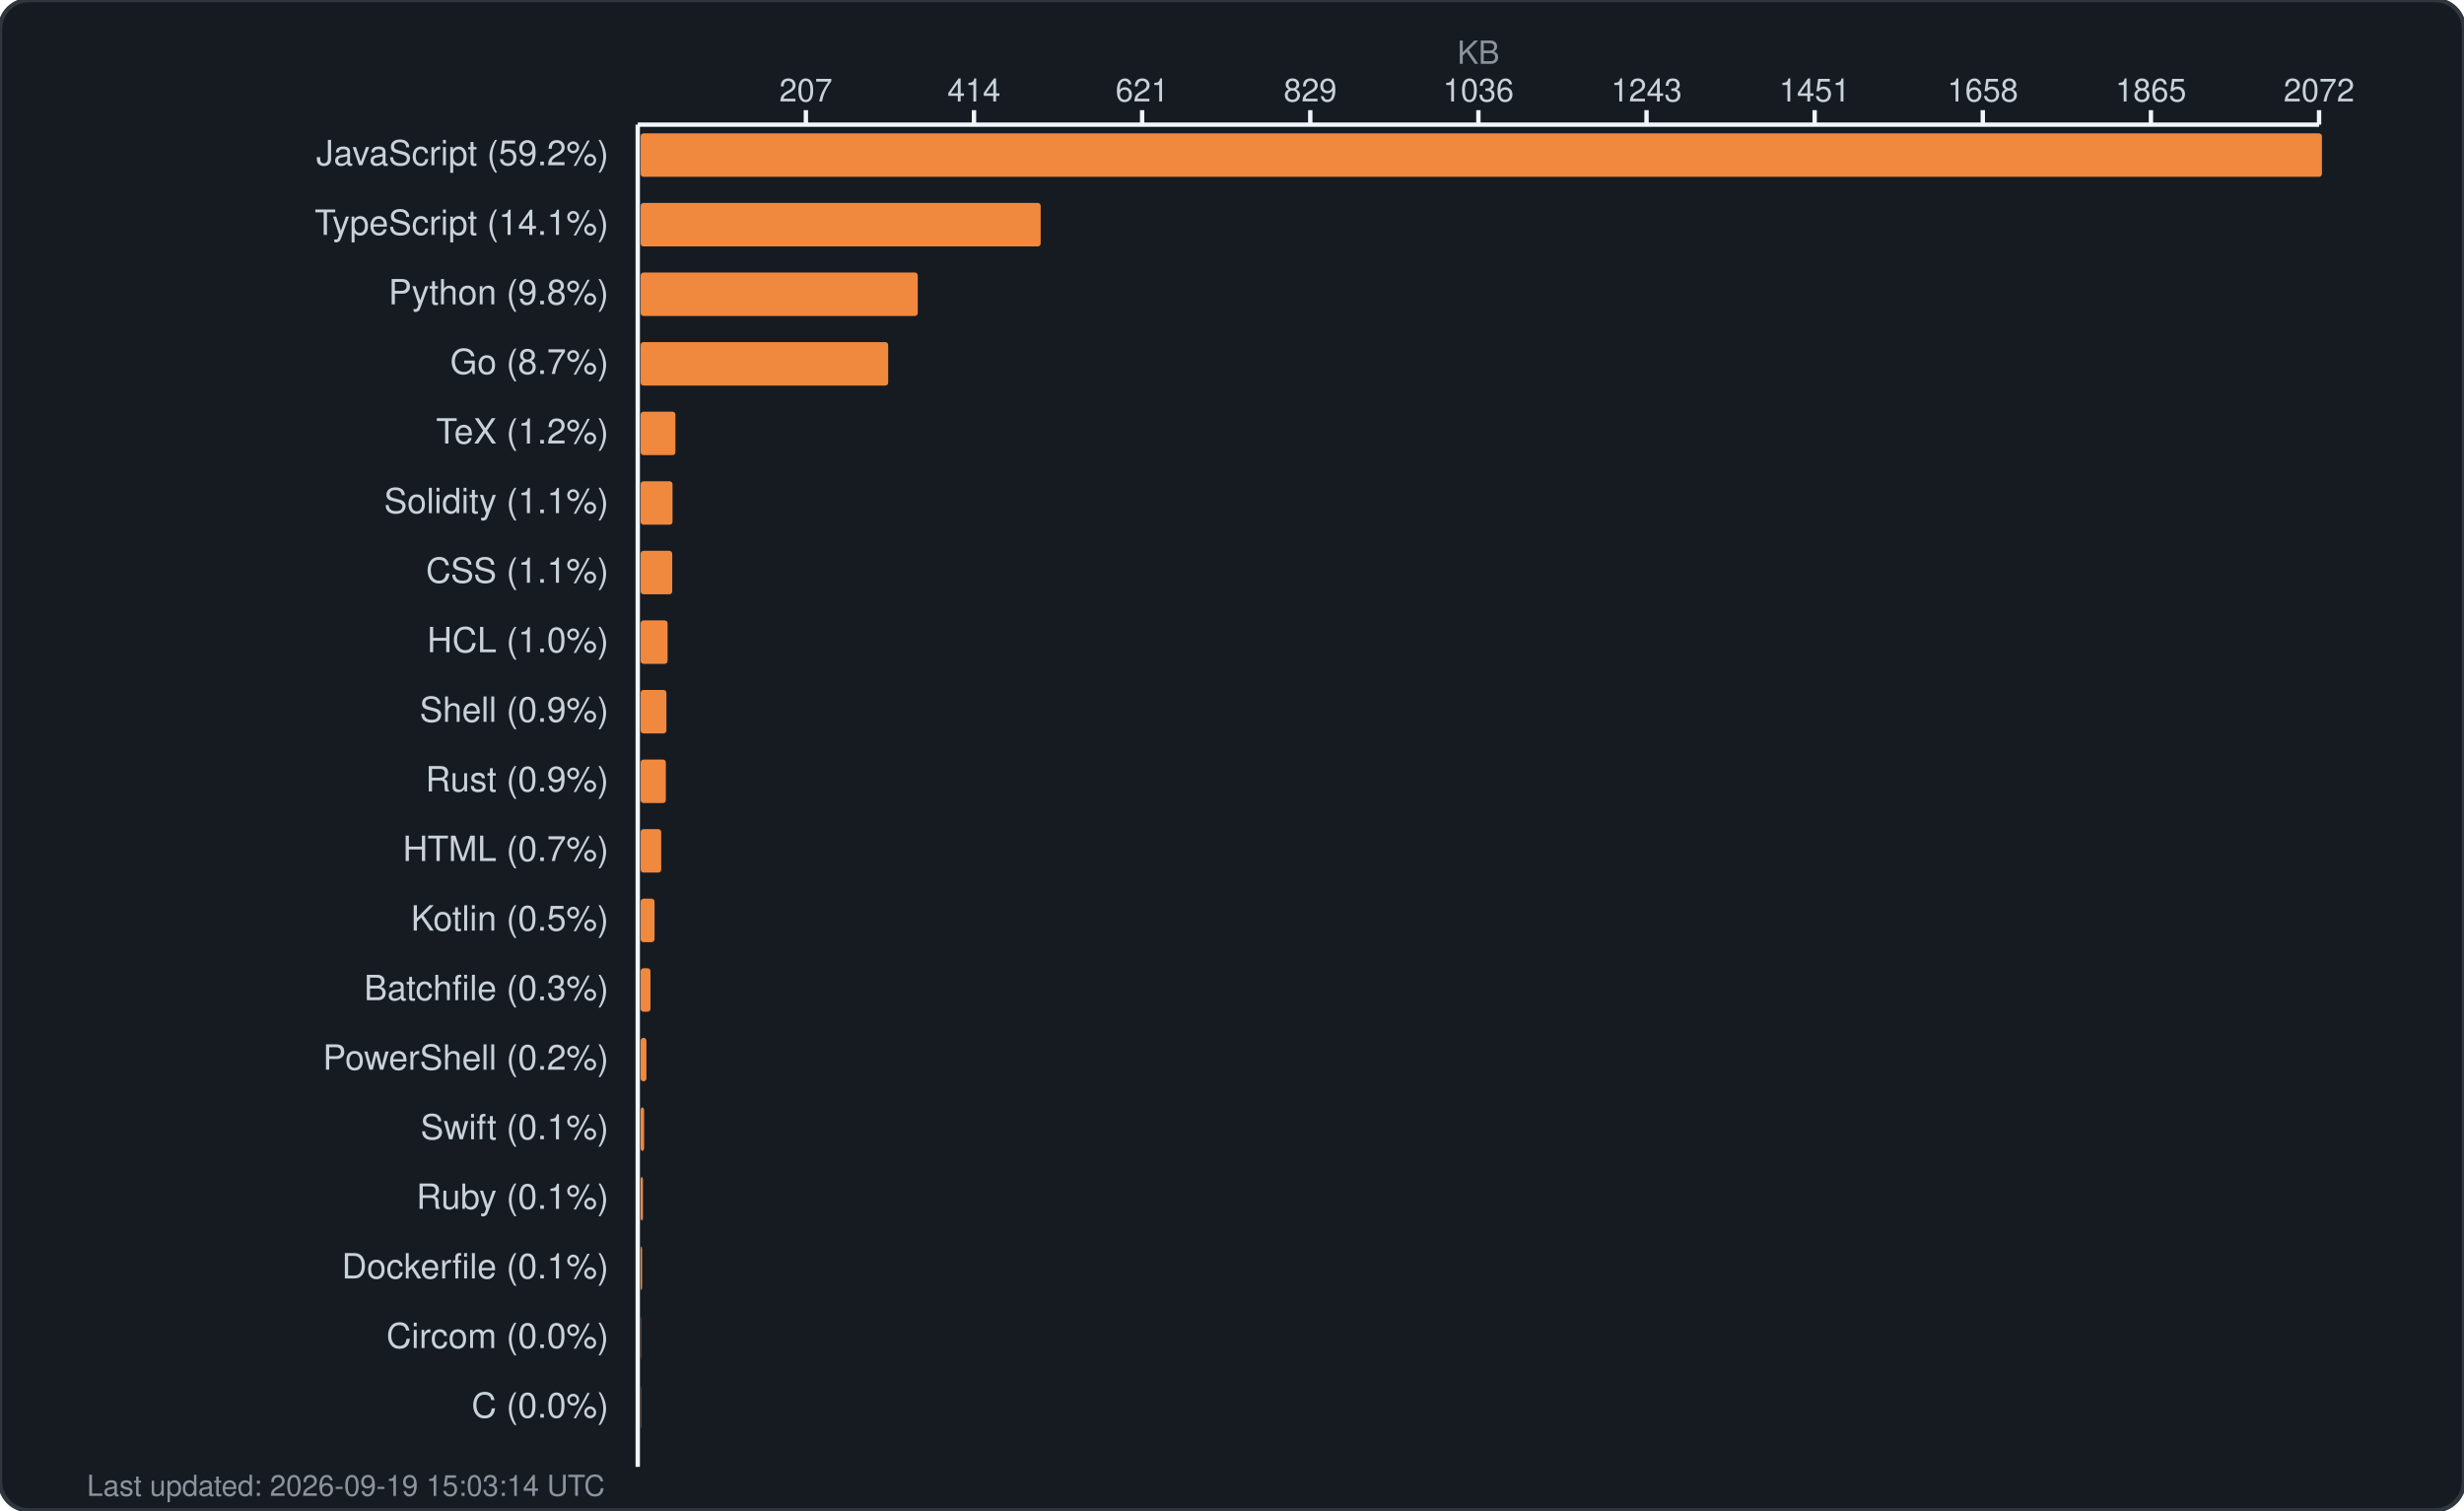
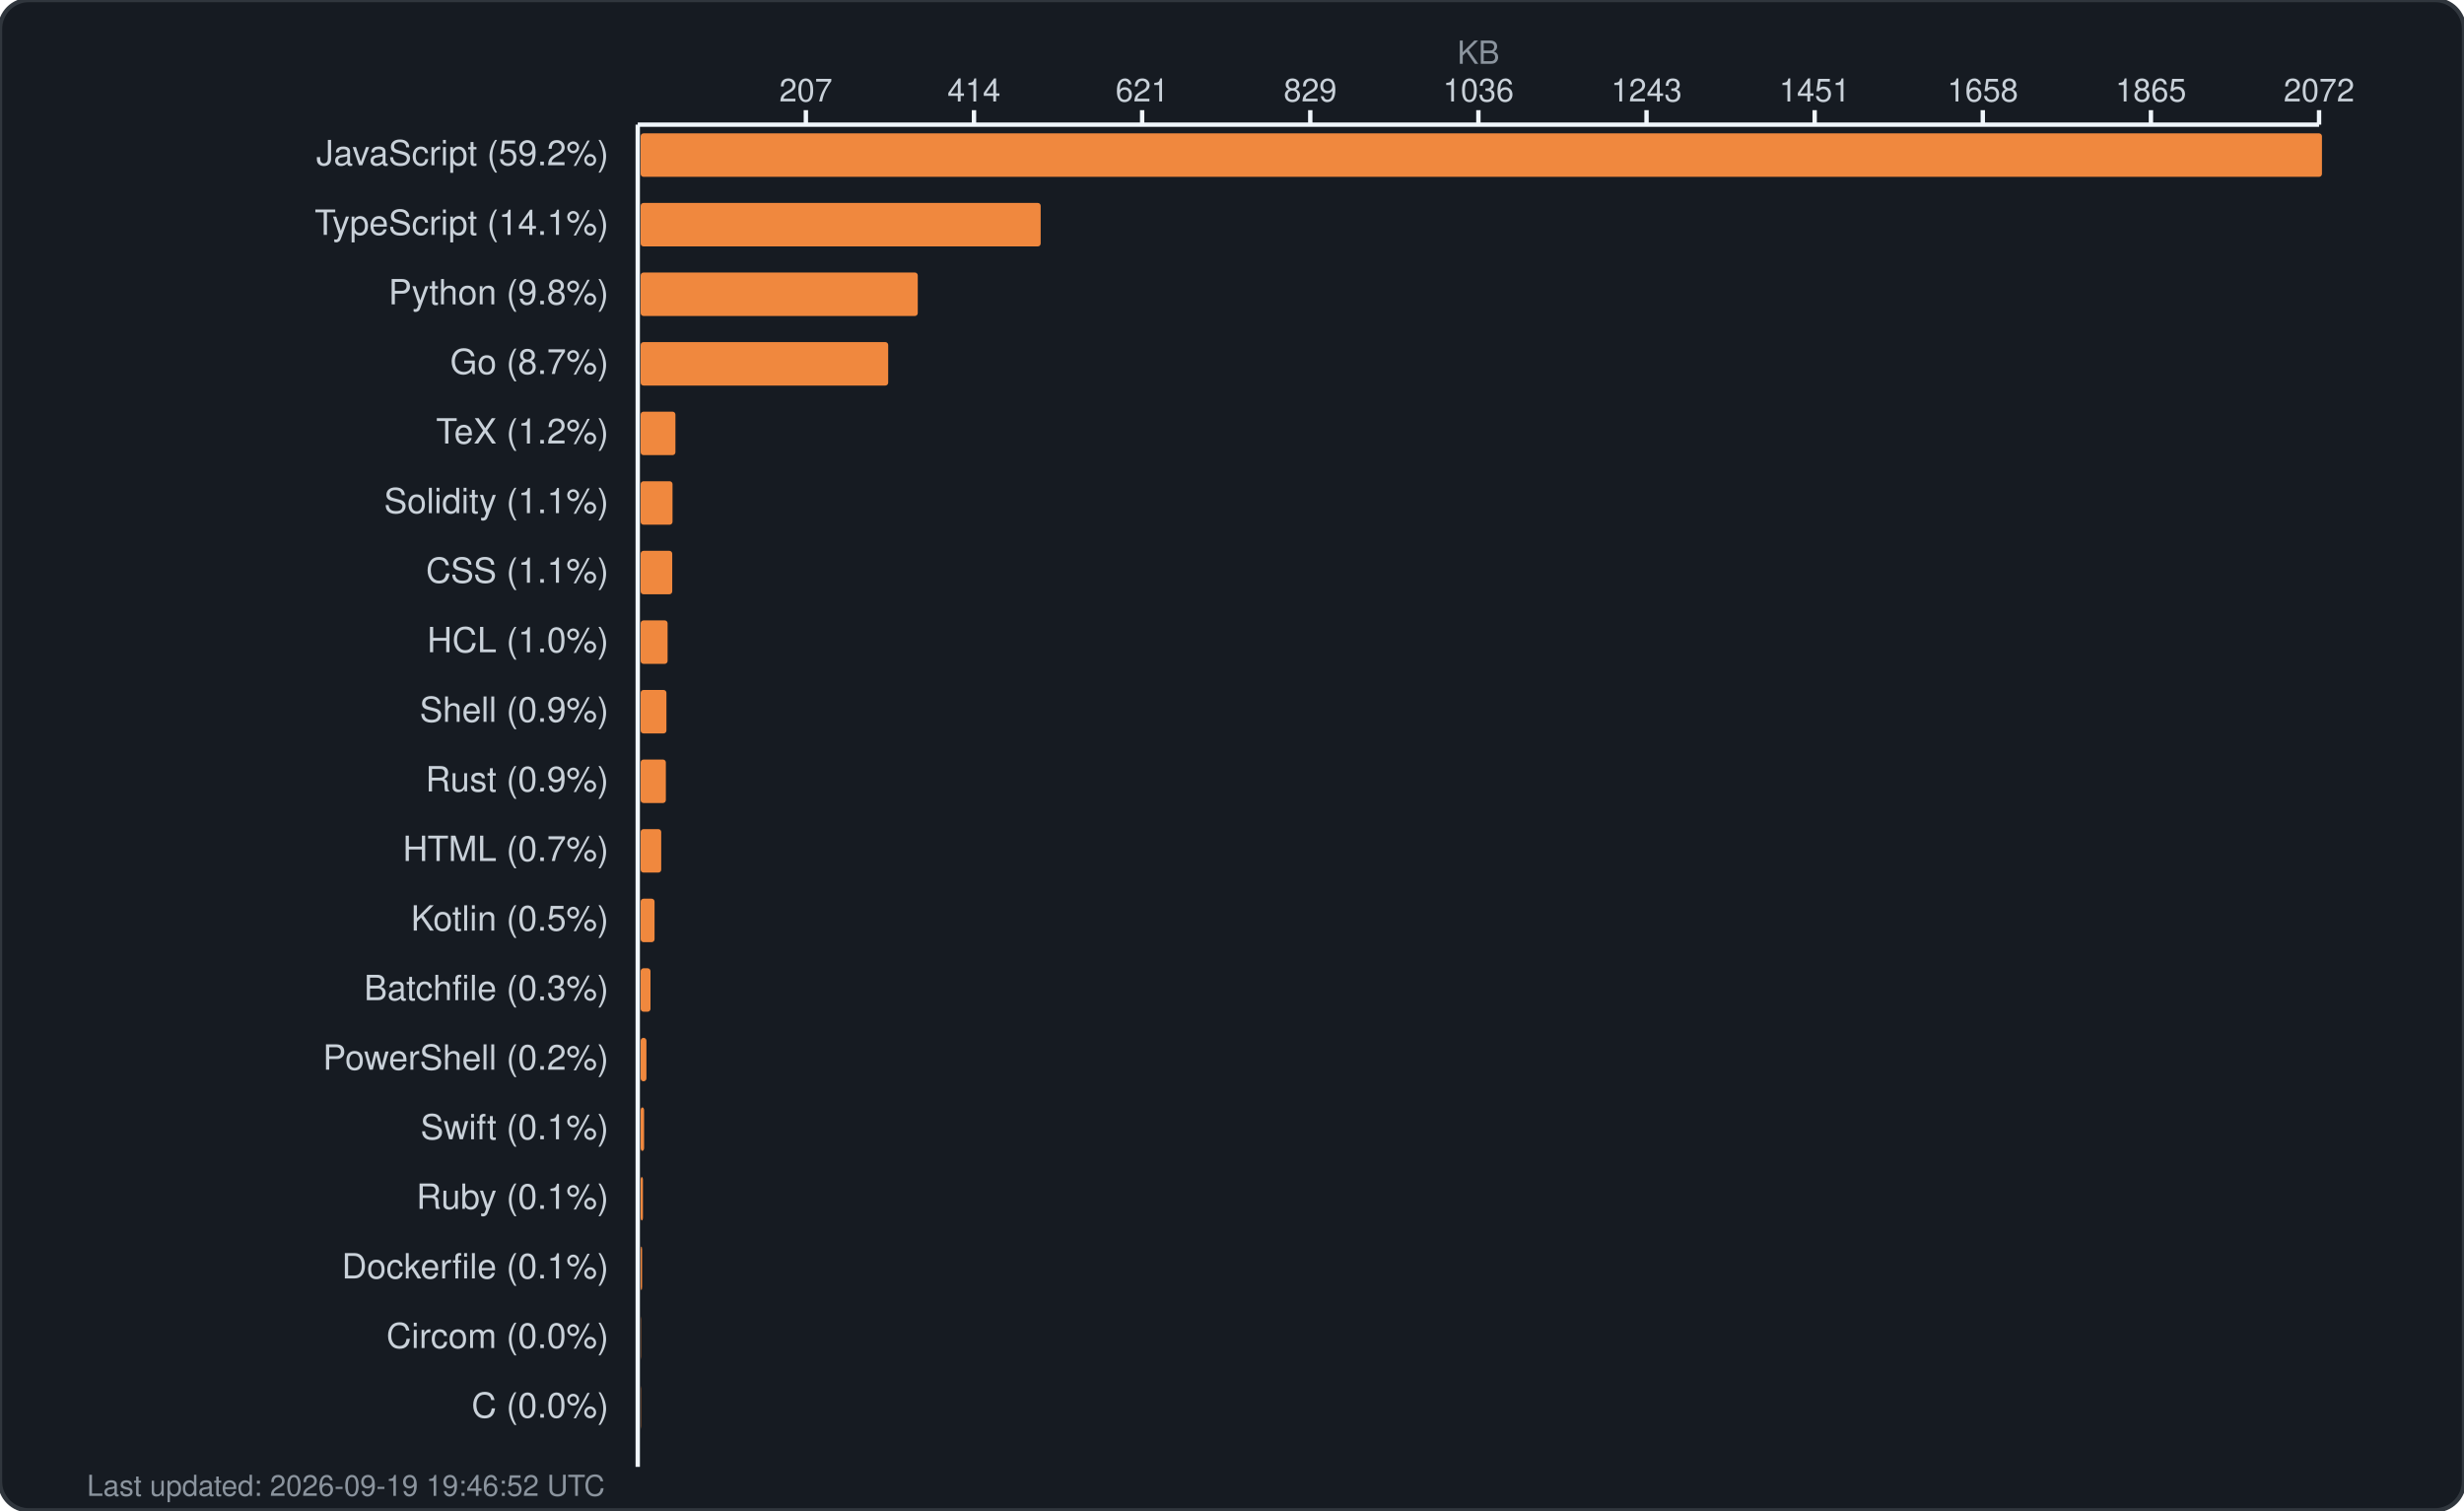
<svg xmlns="http://www.w3.org/2000/svg" width="850" height="521" viewBox="0 0 850 521" fill="none">
  <rect width="850" height="521" rx="10" fill="#161b22" stroke="#30363d" stroke-width="1.5" />
  <text x="510.0" y="22" fill="#8b949e" font-family="-apple-system, BlinkMacSystemFont, 'Segoe UI', Helvetica, Arial, sans-serif" font-size="11" text-anchor="middle">KB</text>
  <g fill="#c9d1d9" font-family="-apple-system, BlinkMacSystemFont, 'Segoe UI', Helvetica, Arial, sans-serif" font-size="11">
    <text x="278.0" y="35" text-anchor="middle">207</text>
    <line x1="278.0" y1="38" x2="278.0" y2="43" stroke="#f0f6fc" stroke-width="1.5" />
    <text x="336.0" y="35" text-anchor="middle">414</text>
    <line x1="336.0" y1="38" x2="336.0" y2="43" stroke="#f0f6fc" stroke-width="1.5" />
    <text x="394.0" y="35" text-anchor="middle">621</text>
    <line x1="394.0" y1="38" x2="394.0" y2="43" stroke="#f0f6fc" stroke-width="1.5" />
    <text x="452.0" y="35" text-anchor="middle">829</text>
    <line x1="452.0" y1="38" x2="452.0" y2="43" stroke="#f0f6fc" stroke-width="1.5" />
    <text x="510.0" y="35" text-anchor="middle">1036</text>
    <line x1="510.0" y1="38" x2="510.0" y2="43" stroke="#f0f6fc" stroke-width="1.5" />
    <text x="568.0" y="35" text-anchor="middle">1243</text>
    <line x1="568.0" y1="38" x2="568.0" y2="43" stroke="#f0f6fc" stroke-width="1.5" />
    <text x="626.0" y="35" text-anchor="middle">1451</text>
    <line x1="626.0" y1="38" x2="626.0" y2="43" stroke="#f0f6fc" stroke-width="1.5" />
    <text x="684.0" y="35" text-anchor="middle">1658</text>
    <line x1="684.0" y1="38" x2="684.0" y2="43" stroke="#f0f6fc" stroke-width="1.5" />
    <text x="742.0" y="35" text-anchor="middle">1865</text>
    <line x1="742.0" y1="38" x2="742.0" y2="43" stroke="#f0f6fc" stroke-width="1.5" />
    <text x="800.0" y="35" text-anchor="middle">2072</text>
    <line x1="800.0" y1="38" x2="800.0" y2="43" stroke="#f0f6fc" stroke-width="1.5" />
    <line x1="220" y1="43" x2="800" y2="43" stroke="#f0f6fc" stroke-width="1.5" />
    <line x1="220" y1="43" x2="220" y2="506" stroke="#f0f6fc" stroke-width="1.5" />
  </g>
  <g>
    <text x="210" y="57" fill="#c9d1d9" font-family="-apple-system, BlinkMacSystemFont, 'Segoe UI', Helvetica, Arial, sans-serif" font-size="12" text-anchor="end">JavaScript (59.2%)</text>
    <rect x="221" y="46" width="580.0" height="15" rx="1" fill="#f0883e" />
    <text x="210" y="81" fill="#c9d1d9" font-family="-apple-system, BlinkMacSystemFont, 'Segoe UI', Helvetica, Arial, sans-serif" font-size="12" text-anchor="end">TypeScript (14.1%)</text>
    <rect x="221" y="70" width="138.0" height="15" rx="1" fill="#f0883e" />
    <text x="210" y="105" fill="#c9d1d9" font-family="-apple-system, BlinkMacSystemFont, 'Segoe UI', Helvetica, Arial, sans-serif" font-size="12" text-anchor="end">Python (9.8%)</text>
    <rect x="221" y="94" width="95.6" height="15" rx="1" fill="#f0883e" />
    <text x="210" y="129" fill="#c9d1d9" font-family="-apple-system, BlinkMacSystemFont, 'Segoe UI', Helvetica, Arial, sans-serif" font-size="12" text-anchor="end">Go (8.7%)</text>
    <rect x="221" y="118" width="85.4" height="15" rx="1" fill="#f0883e" />
    <text x="210" y="153" fill="#c9d1d9" font-family="-apple-system, BlinkMacSystemFont, 'Segoe UI', Helvetica, Arial, sans-serif" font-size="12" text-anchor="end">TeX (1.2%)</text>
    <rect x="221" y="142" width="12.0" height="15" rx="1" fill="#f0883e" />
    <text x="210" y="177" fill="#c9d1d9" font-family="-apple-system, BlinkMacSystemFont, 'Segoe UI', Helvetica, Arial, sans-serif" font-size="12" text-anchor="end">Solidity (1.1%)</text>
    <rect x="221" y="166" width="11.0" height="15" rx="1" fill="#f0883e" />
    <text x="210" y="201" fill="#c9d1d9" font-family="-apple-system, BlinkMacSystemFont, 'Segoe UI', Helvetica, Arial, sans-serif" font-size="12" text-anchor="end">CSS (1.1%)</text>
    <rect x="221" y="190" width="10.9" height="15" rx="1" fill="#f0883e" />
    <text x="210" y="225" fill="#c9d1d9" font-family="-apple-system, BlinkMacSystemFont, 'Segoe UI', Helvetica, Arial, sans-serif" font-size="12" text-anchor="end">HCL (1.0%)</text>
    <rect x="221" y="214" width="9.3" height="15" rx="1" fill="#f0883e" />
    <text x="210" y="249" fill="#c9d1d9" font-family="-apple-system, BlinkMacSystemFont, 'Segoe UI', Helvetica, Arial, sans-serif" font-size="12" text-anchor="end">Shell (0.9%)</text>
    <rect x="221" y="238" width="8.9" height="15" rx="1" fill="#f0883e" />
    <text x="210" y="273" fill="#c9d1d9" font-family="-apple-system, BlinkMacSystemFont, 'Segoe UI', Helvetica, Arial, sans-serif" font-size="12" text-anchor="end">Rust (0.9%)</text>
    <rect x="221" y="262" width="8.7" height="15" rx="1" fill="#f0883e" />
    <text x="210" y="297" fill="#c9d1d9" font-family="-apple-system, BlinkMacSystemFont, 'Segoe UI', Helvetica, Arial, sans-serif" font-size="12" text-anchor="end">HTML (0.7%)</text>
    <rect x="221" y="286" width="7.1" height="15" rx="1" fill="#f0883e" />
    <text x="210" y="321" fill="#c9d1d9" font-family="-apple-system, BlinkMacSystemFont, 'Segoe UI', Helvetica, Arial, sans-serif" font-size="12" text-anchor="end">Kotlin (0.5%)</text>
    <rect x="221" y="310" width="4.8" height="15" rx="1" fill="#f0883e" />
    <text x="210" y="345" fill="#c9d1d9" font-family="-apple-system, BlinkMacSystemFont, 'Segoe UI', Helvetica, Arial, sans-serif" font-size="12" text-anchor="end">Batchfile (0.3%)</text>
    <rect x="221" y="334" width="3.4" height="15" rx="1" fill="#f0883e" />
    <text x="210" y="369" fill="#c9d1d9" font-family="-apple-system, BlinkMacSystemFont, 'Segoe UI', Helvetica, Arial, sans-serif" font-size="12" text-anchor="end">PowerShell (0.2%)</text>
    <rect x="221" y="358" width="2.0" height="15" rx="1" fill="#f0883e" />
    <text x="210" y="393" fill="#c9d1d9" font-family="-apple-system, BlinkMacSystemFont, 'Segoe UI', Helvetica, Arial, sans-serif" font-size="12" text-anchor="end">Swift (0.1%)</text>
    <rect x="221" y="382" width="1.2" height="15" rx="1" fill="#f0883e" />
    <text x="210" y="417" fill="#c9d1d9" font-family="-apple-system, BlinkMacSystemFont, 'Segoe UI', Helvetica, Arial, sans-serif" font-size="12" text-anchor="end">Ruby (0.1%)</text>
    <rect x="221" y="406" width="0.8" height="15" rx="1" fill="#f0883e" />
    <text x="210" y="441" fill="#c9d1d9" font-family="-apple-system, BlinkMacSystemFont, 'Segoe UI', Helvetica, Arial, sans-serif" font-size="12" text-anchor="end">Dockerfile (0.1%)</text>
    <rect x="221" y="430" width="0.5" height="15" rx="1" fill="#f0883e" />
    <text x="210" y="465" fill="#c9d1d9" font-family="-apple-system, BlinkMacSystemFont, 'Segoe UI', Helvetica, Arial, sans-serif" font-size="12" text-anchor="end">Circom (0.0%)</text>
    <rect x="221" y="454" width="0.1" height="15" rx="1" fill="#f0883e" />
    <text x="210" y="489" fill="#c9d1d9" font-family="-apple-system, BlinkMacSystemFont, 'Segoe UI', Helvetica, Arial, sans-serif" font-size="12" text-anchor="end">C (0.0%)</text>
    <rect x="221" y="478" width="0.1" height="15" rx="1" fill="#f0883e" />
-     <text x="30" y="516" fill="#8b949e" font-family="-apple-system, BlinkMacSystemFont, 'Segoe UI', Helvetica, Arial, sans-serif" font-size="10">Last updated: 2026-09-19 15:03:14 UTC</text>
+     <text x="30" y="516" fill="#8b949e" font-family="-apple-system, BlinkMacSystemFont, 'Segoe UI', Helvetica, Arial, sans-serif" font-size="10">Last updated: 2026-09-19 19:46:52 UTC</text>
  </g>
</svg>
